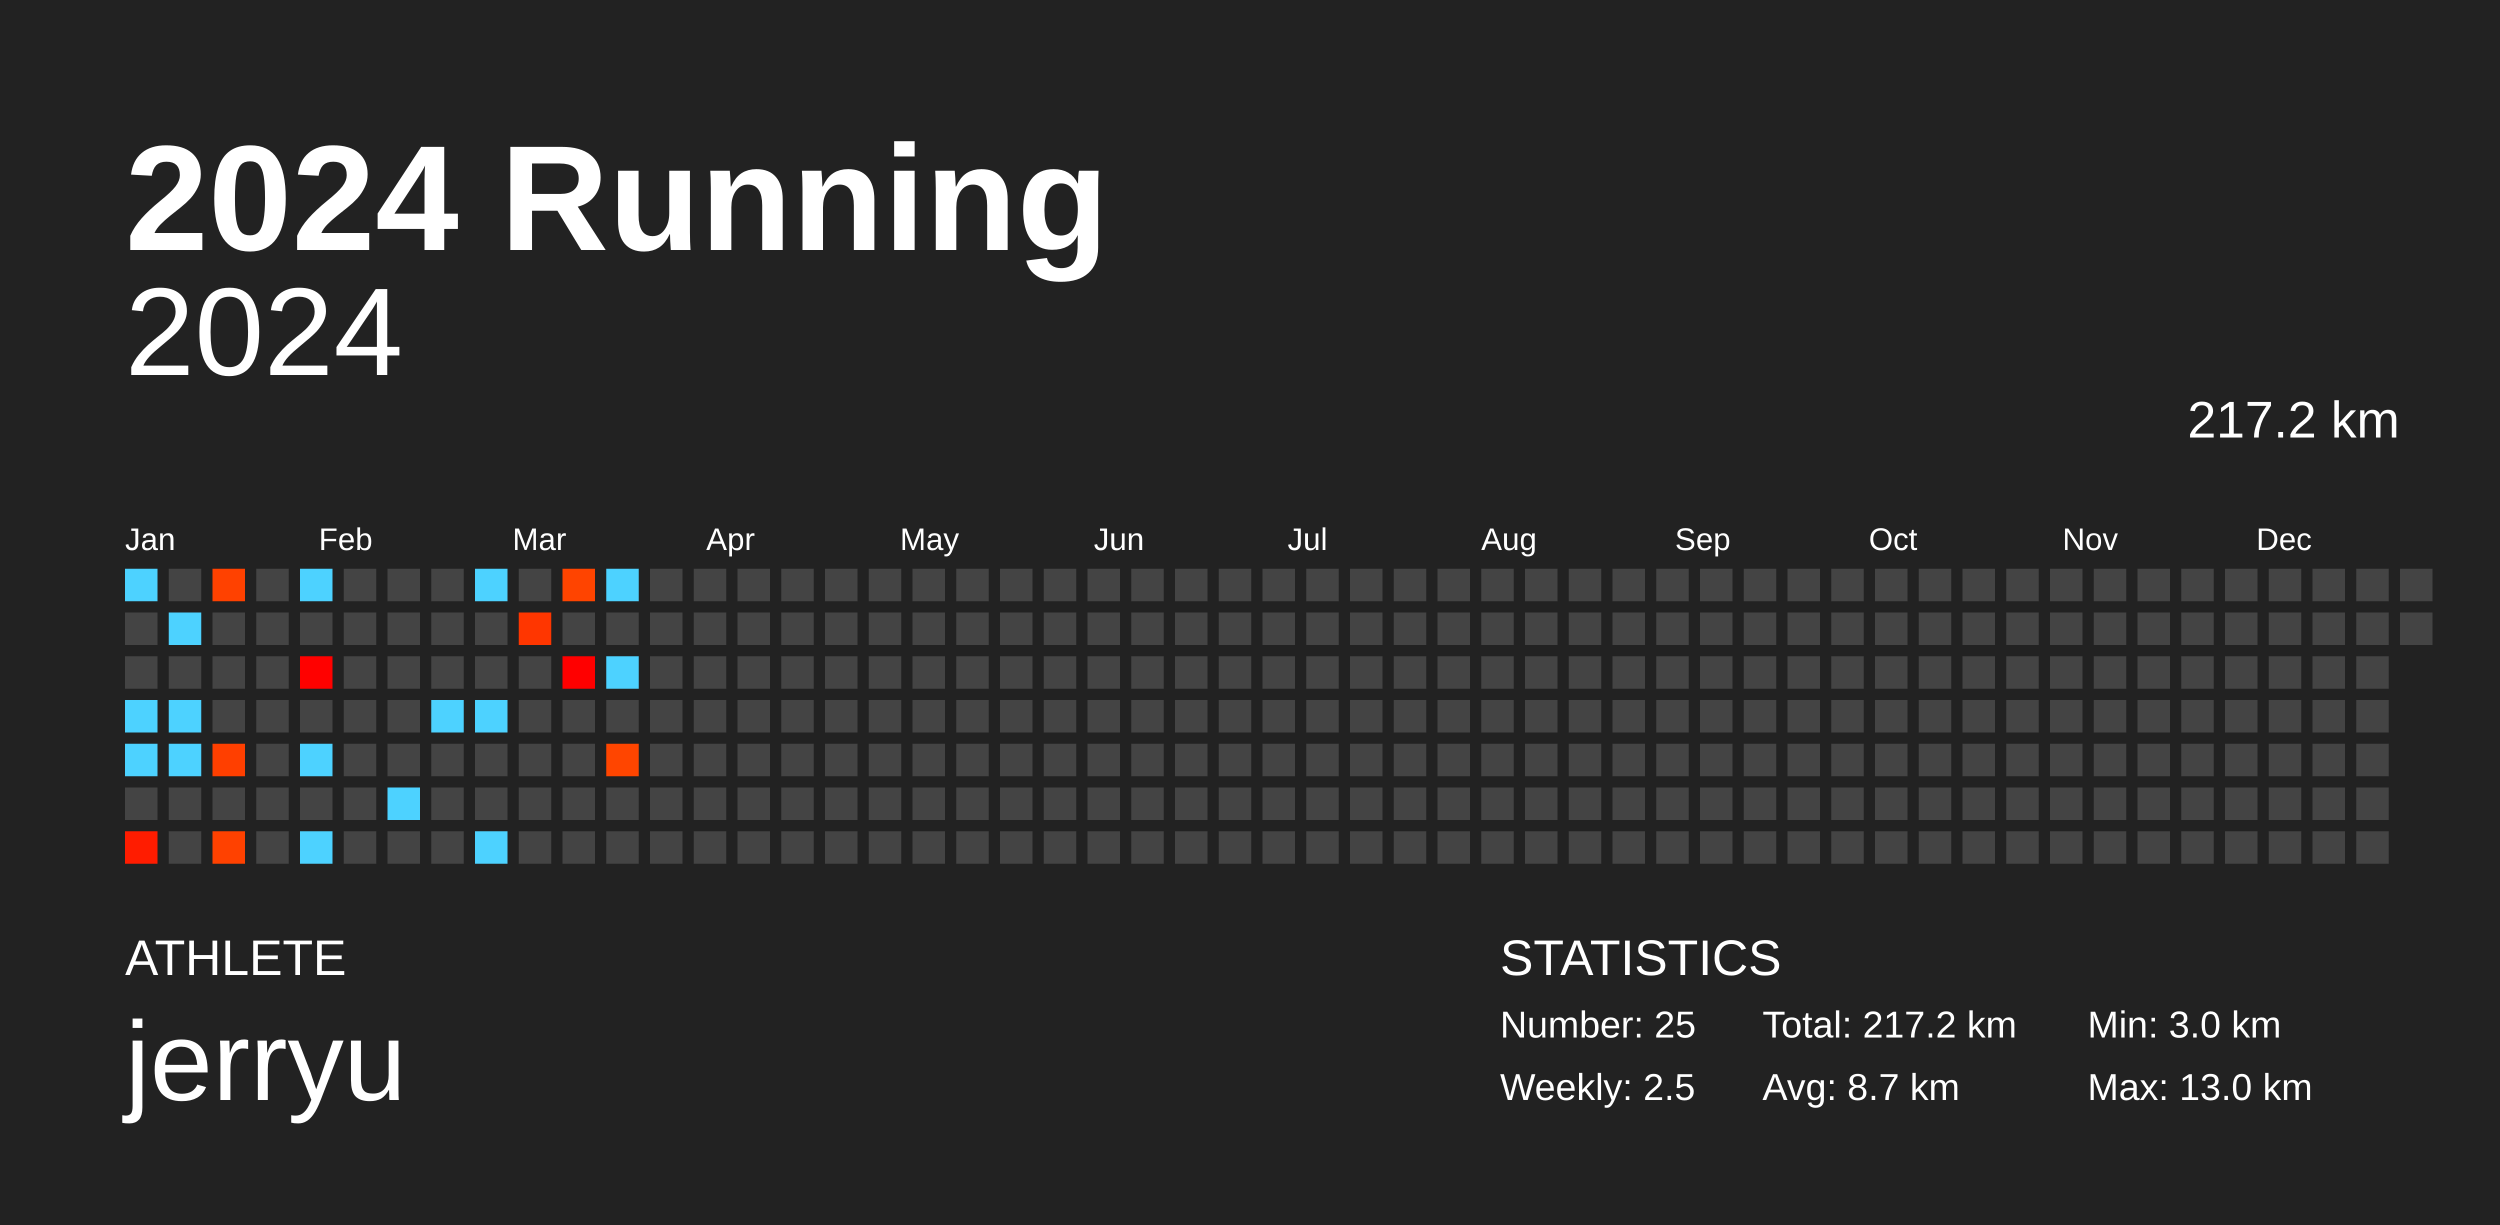
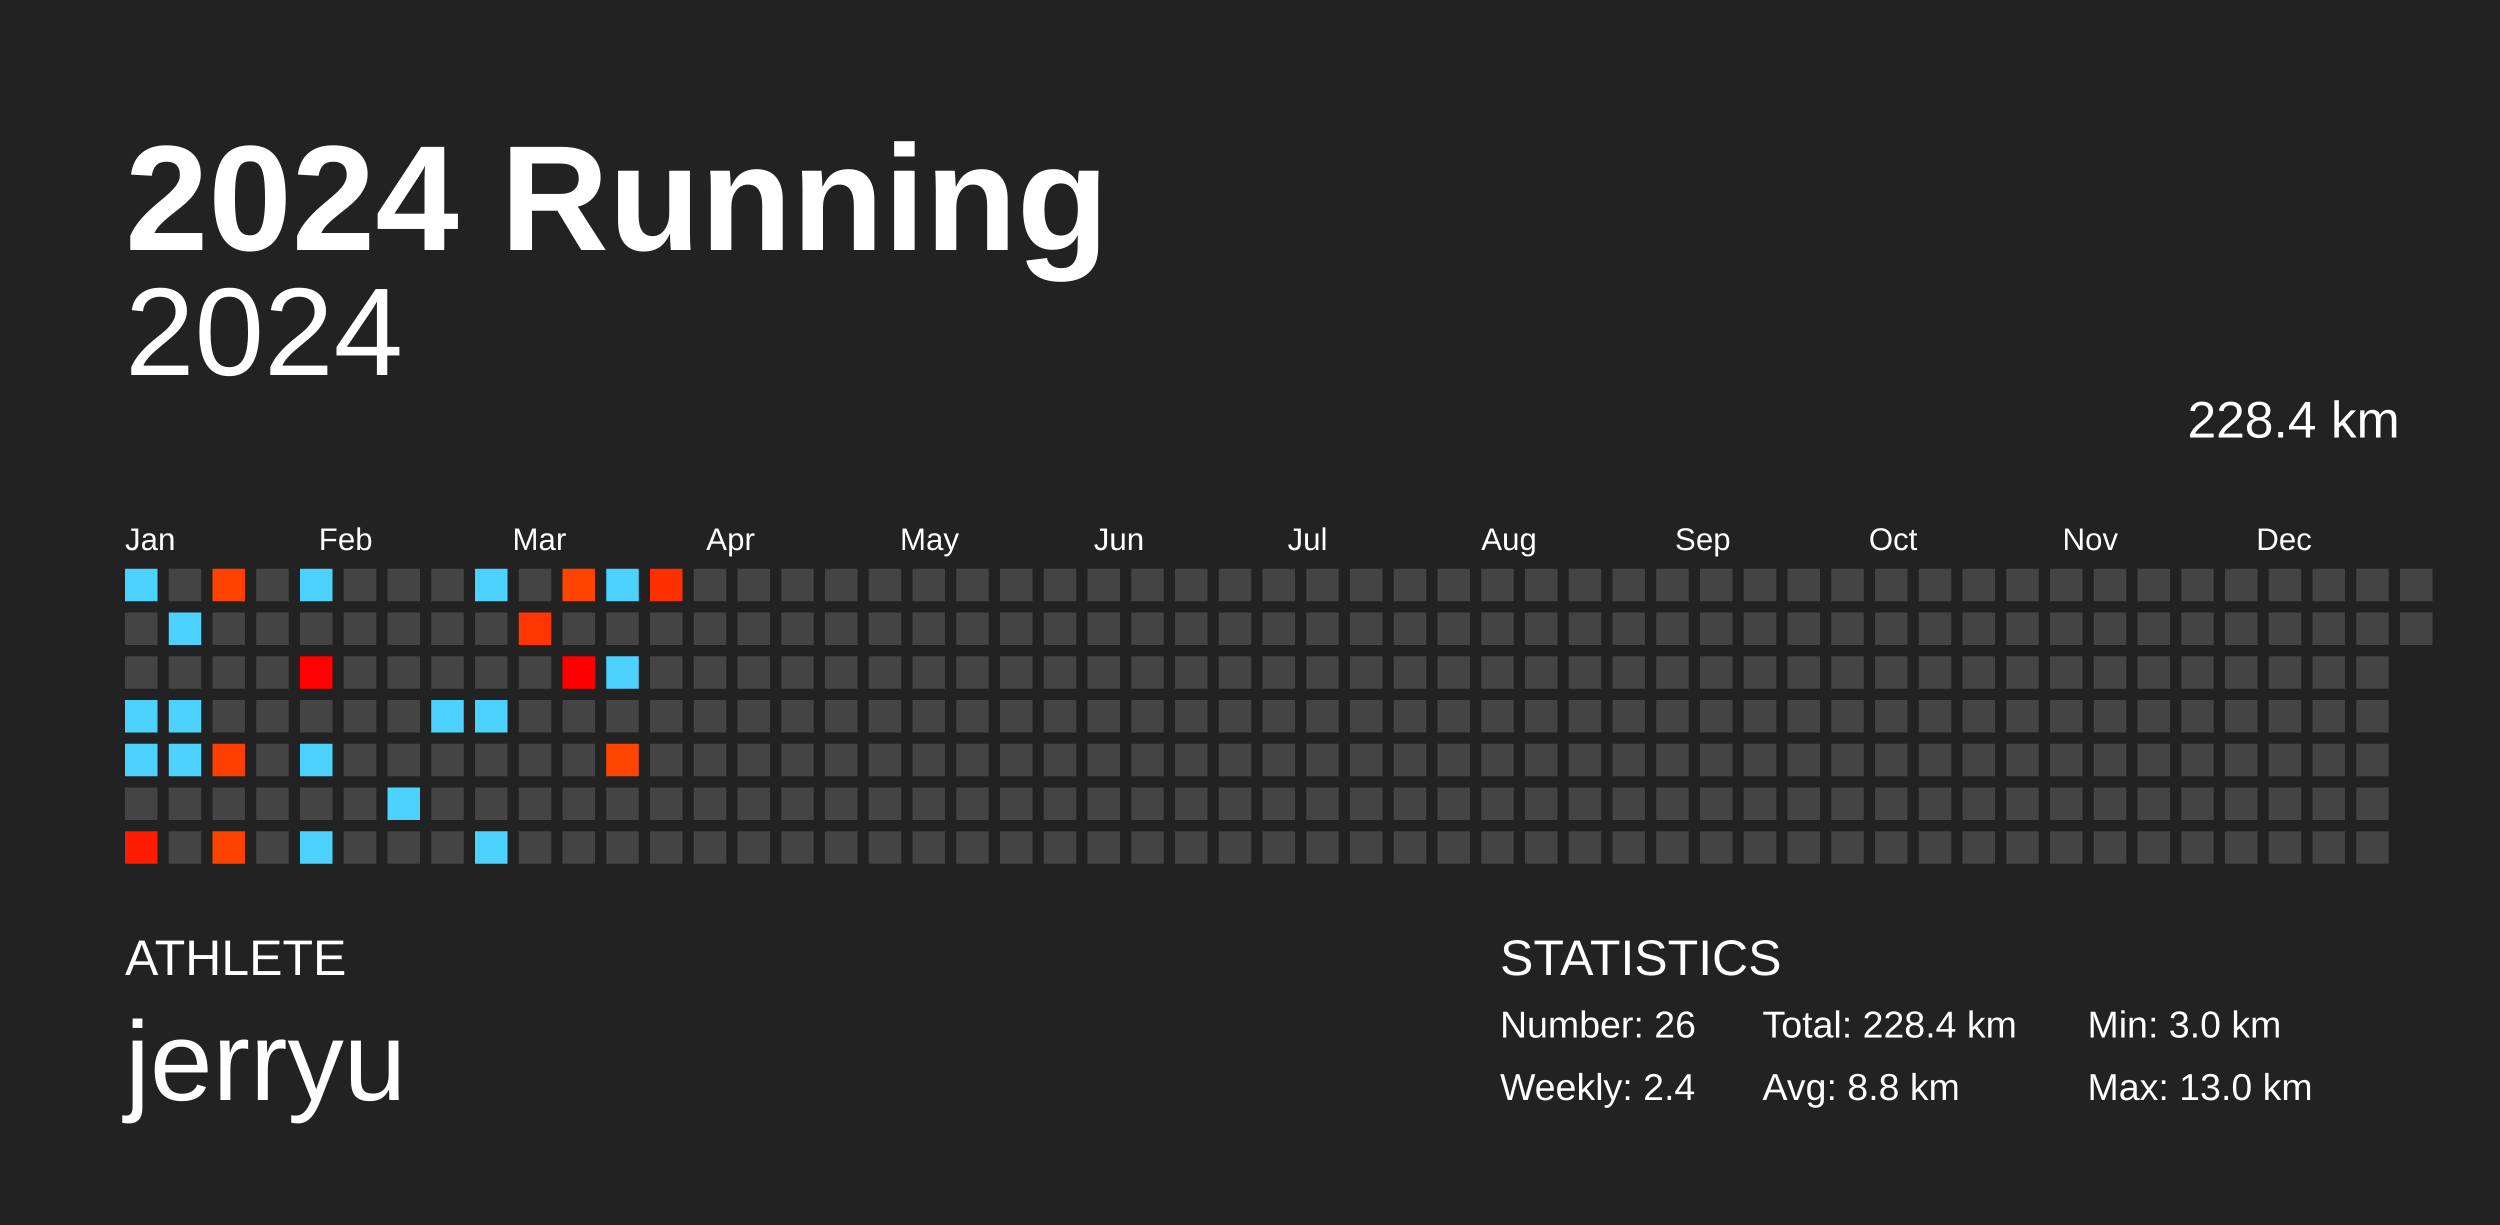
<svg xmlns="http://www.w3.org/2000/svg" baseProfile="full" height="98mm" version="1.1" viewBox="0,0,200,98" width="200mm">
  <defs />
  <rect fill="#222222" height="98" width="200" x="0" y="0" />
  <text fill="#FFFFFF" style="font-size:12px; font-family:Arial; font-weight:bold;" x="10" y="20">2024 Running</text>
  <text fill="#FFFFFF" style="font-size:4px; font-family:Arial" x="10" y="78">ATHLETE</text>
  <text fill="#FFFFFF" style="font-size:9px; font-family:Arial" x="10" y="88">jerryu</text>
  <text fill="#FFFFFF" style="font-size:4px; font-family:Arial" x="120" y="78">STATISTICS</text>
-   <text fill="#FFFFFF" style="font-size:3px; font-family:Arial" x="120" y="83">Number: 25</text>
-   <text fill="#FFFFFF" style="font-size:3px; font-family:Arial" x="120" y="88">Weekly: 2.5</text>
-   <text fill="#FFFFFF" style="font-size:3px; font-family:Arial" x="141" y="83">Total: 217.2 km</text>
-   <text fill="#FFFFFF" style="font-size:3px; font-family:Arial" x="141" y="88">Avg: 8.7 km</text>
+   <text fill="#FFFFFF" style="font-size:3px; font-family:Arial" x="120" y="83">Number: 26</text>
+   <text fill="#FFFFFF" style="font-size:3px; font-family:Arial" x="120" y="88">Weekly: 2.4</text>
+   <text fill="#FFFFFF" style="font-size:3px; font-family:Arial" x="141" y="83">Total: 228.4 km</text>
+   <text fill="#FFFFFF" style="font-size:3px; font-family:Arial" x="141" y="88">Avg: 8.8 km</text>
  <text fill="#FFFFFF" style="font-size:3px; font-family:Arial" x="167" y="83">Min: 3.0 km</text>
  <text fill="#FFFFFF" style="font-size:3px; font-family:Arial" x="167" y="88">Max: 13.0 km</text>
  <text alignment-baseline="hanging" fill="#FFFFFF" style="font-size:10.0px; font-family:Arial;" x="10" y="30">2024</text>
-   <text alignment-baseline="hanging" fill="#FFFFFF" style="font-size:4.125px; font-family:Arial;" x="175" y="35">217.2 km</text>
+   <text alignment-baseline="hanging" fill="#FFFFFF" style="font-size:4.125px; font-family:Arial;" x="175" y="35">228.4 km</text>
  <text fill="#FFFFFF" style="font-size:2.5px; font-family:Arial" x="10.0" y="44">Jan</text>
  <text fill="#FFFFFF" style="font-size:2.5px; font-family:Arial" x="25.5" y="44">Feb</text>
  <text fill="#FFFFFF" style="font-size:2.5px; font-family:Arial" x="41.0" y="44">Mar</text>
  <text fill="#FFFFFF" style="font-size:2.5px; font-family:Arial" x="56.5" y="44">Apr</text>
  <text fill="#FFFFFF" style="font-size:2.5px; font-family:Arial" x="72.0" y="44">May</text>
  <text fill="#FFFFFF" style="font-size:2.5px; font-family:Arial" x="87.5" y="44">Jun</text>
  <text fill="#FFFFFF" style="font-size:2.5px; font-family:Arial" x="103.0" y="44">Jul</text>
  <text fill="#FFFFFF" style="font-size:2.5px; font-family:Arial" x="118.5" y="44">Aug</text>
  <text fill="#FFFFFF" style="font-size:2.5px; font-family:Arial" x="134.0" y="44">Sep</text>
  <text fill="#FFFFFF" style="font-size:2.5px; font-family:Arial" x="149.5" y="44">Oct</text>
  <text fill="#FFFFFF" style="font-size:2.5px; font-family:Arial" x="165.0" y="44">Nov</text>
  <text fill="#FFFFFF" style="font-size:2.5px; font-family:Arial" x="180.5" y="44">Dec</text>
  <rect fill="#4dd2ff" height="2.6" width="2.6" x="10.0" y="45.5" />
  <rect fill="#444444" height="2.6" width="2.6" x="10.0" y="49.0" />
  <rect fill="#444444" height="2.6" width="2.6" x="10.0" y="52.5" />
  <rect fill="#4dd2ff" height="2.6" width="2.6" x="10.0" y="56.0" />
  <rect fill="#4dd2ff" height="2.6" width="2.6" x="10.0" y="59.5" />
  <rect fill="#444444" height="2.6" width="2.6" x="10.0" y="63.0" />
  <rect fill="#ff1c00" height="2.6" width="2.6" x="10.0" y="66.5" />
  <rect fill="#444444" height="2.6" width="2.6" x="13.5" y="45.5" />
  <rect fill="#4dd2ff" height="2.6" width="2.6" x="13.5" y="49.0" />
  <rect fill="#444444" height="2.6" width="2.6" x="13.5" y="52.5" />
  <rect fill="#4dd2ff" height="2.6" width="2.6" x="13.5" y="56.0" />
  <rect fill="#4dd2ff" height="2.6" width="2.6" x="13.5" y="59.5" />
  <rect fill="#444444" height="2.6" width="2.6" x="13.5" y="63.0" />
  <rect fill="#444444" height="2.6" width="2.6" x="13.5" y="66.5" />
  <rect fill="#ff4100" height="2.6" width="2.6" x="17.0" y="45.5" />
  <rect fill="#444444" height="2.6" width="2.6" x="17.0" y="49.0" />
  <rect fill="#444444" height="2.6" width="2.6" x="17.0" y="52.5" />
  <rect fill="#444444" height="2.6" width="2.6" x="17.0" y="56.0" />
  <rect fill="#ff3f00" height="2.6" width="2.6" x="17.0" y="59.5" />
  <rect fill="#444444" height="2.6" width="2.6" x="17.0" y="63.0" />
  <rect fill="#ff4100" height="2.6" width="2.6" x="17.0" y="66.5" />
  <rect fill="#444444" height="2.6" width="2.6" x="20.5" y="45.5" />
  <rect fill="#444444" height="2.6" width="2.6" x="20.5" y="49.0" />
  <rect fill="#444444" height="2.6" width="2.6" x="20.5" y="52.5" />
  <rect fill="#444444" height="2.6" width="2.6" x="20.5" y="56.0" />
  <rect fill="#444444" height="2.6" width="2.6" x="20.5" y="59.5" />
  <rect fill="#444444" height="2.6" width="2.6" x="20.5" y="63.0" />
  <rect fill="#444444" height="2.6" width="2.6" x="20.5" y="66.5" />
  <rect fill="#4dd2ff" height="2.6" width="2.6" x="24.0" y="45.5" />
  <rect fill="#444444" height="2.6" width="2.6" x="24.0" y="49.0" />
  <rect fill="#ff0100" height="2.6" width="2.6" x="24.0" y="52.5" />
  <rect fill="#444444" height="2.6" width="2.6" x="24.0" y="56.0" />
  <rect fill="#4dd2ff" height="2.6" width="2.6" x="24.0" y="59.5" />
  <rect fill="#444444" height="2.6" width="2.6" x="24.0" y="63.0" />
  <rect fill="#4dd2ff" height="2.6" width="2.6" x="24.0" y="66.5" />
  <rect fill="#444444" height="2.6" width="2.6" x="27.5" y="45.5" />
  <rect fill="#444444" height="2.6" width="2.6" x="27.5" y="49.0" />
  <rect fill="#444444" height="2.6" width="2.6" x="27.5" y="52.5" />
  <rect fill="#444444" height="2.6" width="2.6" x="27.5" y="56.0" />
  <rect fill="#444444" height="2.6" width="2.6" x="27.5" y="59.5" />
  <rect fill="#444444" height="2.6" width="2.6" x="27.5" y="63.0" />
  <rect fill="#444444" height="2.6" width="2.6" x="27.5" y="66.5" />
  <rect fill="#444444" height="2.6" width="2.6" x="31.0" y="45.5" />
  <rect fill="#444444" height="2.6" width="2.6" x="31.0" y="49.0" />
  <rect fill="#444444" height="2.6" width="2.6" x="31.0" y="52.5" />
  <rect fill="#444444" height="2.6" width="2.6" x="31.0" y="56.0" />
  <rect fill="#444444" height="2.6" width="2.6" x="31.0" y="59.5" />
  <rect fill="#4dd2ff" height="2.6" width="2.6" x="31.0" y="63.0" />
  <rect fill="#444444" height="2.6" width="2.6" x="31.0" y="66.5" />
  <rect fill="#444444" height="2.6" width="2.6" x="34.5" y="45.5" />
  <rect fill="#444444" height="2.6" width="2.6" x="34.5" y="49.0" />
  <rect fill="#444444" height="2.6" width="2.6" x="34.5" y="52.5" />
  <rect fill="#4dd2ff" height="2.6" width="2.6" x="34.5" y="56.0" />
  <rect fill="#444444" height="2.6" width="2.6" x="34.5" y="59.5" />
  <rect fill="#444444" height="2.6" width="2.6" x="34.5" y="63.0" />
  <rect fill="#444444" height="2.6" width="2.6" x="34.5" y="66.5" />
  <rect fill="#4dd2ff" height="2.6" width="2.6" x="38.0" y="45.5" />
  <rect fill="#444444" height="2.6" width="2.6" x="38.0" y="49.0" />
  <rect fill="#444444" height="2.6" width="2.6" x="38.0" y="52.5" />
  <rect fill="#4dd2ff" height="2.6" width="2.6" x="38.0" y="56.0" />
  <rect fill="#444444" height="2.6" width="2.6" x="38.0" y="59.5" />
  <rect fill="#444444" height="2.6" width="2.6" x="38.0" y="63.0" />
  <rect fill="#4dd2ff" height="2.6" width="2.6" x="38.0" y="66.5" />
  <rect fill="#444444" height="2.6" width="2.6" x="41.5" y="45.5" />
  <rect fill="#ff3600" height="2.6" width="2.6" x="41.5" y="49.0" />
  <rect fill="#444444" height="2.6" width="2.6" x="41.5" y="52.5" />
  <rect fill="#444444" height="2.6" width="2.6" x="41.5" y="56.0" />
  <rect fill="#444444" height="2.6" width="2.6" x="41.5" y="59.5" />
  <rect fill="#444444" height="2.6" width="2.6" x="41.5" y="63.0" />
  <rect fill="#444444" height="2.6" width="2.6" x="41.5" y="66.5" />
  <rect fill="#ff4400" height="2.6" width="2.6" x="45.0" y="45.5" />
  <rect fill="#444444" height="2.6" width="2.6" x="45.0" y="49.0" />
  <rect fill="#ff0000" height="2.6" width="2.6" x="45.0" y="52.5" />
  <rect fill="#444444" height="2.6" width="2.6" x="45.0" y="56.0" />
  <rect fill="#444444" height="2.6" width="2.6" x="45.0" y="59.5" />
  <rect fill="#444444" height="2.6" width="2.6" x="45.0" y="63.0" />
  <rect fill="#444444" height="2.6" width="2.6" x="45.0" y="66.5" />
  <rect fill="#4dd2ff" height="2.6" width="2.6" x="48.5" y="45.5" />
  <rect fill="#444444" height="2.6" width="2.6" x="48.5" y="49.0" />
  <rect fill="#4dd2ff" height="2.6" width="2.6" x="48.5" y="52.5" />
  <rect fill="#444444" height="2.6" width="2.6" x="48.5" y="56.0" />
  <rect fill="#ff4500" height="2.6" width="2.6" x="48.5" y="59.5" />
  <rect fill="#444444" height="2.6" width="2.6" x="48.5" y="63.0" />
  <rect fill="#444444" height="2.6" width="2.6" x="48.5" y="66.5" />
-   <rect fill="#444444" height="2.6" width="2.6" x="52.0" y="45.5" />
+   <rect fill="#ff3000" height="2.6" width="2.6" x="52.0" y="45.5" />
  <rect fill="#444444" height="2.6" width="2.6" x="52.0" y="49.0" />
  <rect fill="#444444" height="2.6" width="2.6" x="52.0" y="52.5" />
  <rect fill="#444444" height="2.6" width="2.6" x="52.0" y="56.0" />
  <rect fill="#444444" height="2.6" width="2.6" x="52.0" y="59.5" />
  <rect fill="#444444" height="2.6" width="2.6" x="52.0" y="63.0" />
  <rect fill="#444444" height="2.6" width="2.6" x="52.0" y="66.5" />
  <rect fill="#444444" height="2.6" width="2.6" x="55.5" y="45.5" />
  <rect fill="#444444" height="2.6" width="2.6" x="55.5" y="49.0" />
  <rect fill="#444444" height="2.6" width="2.6" x="55.5" y="52.5" />
  <rect fill="#444444" height="2.6" width="2.6" x="55.5" y="56.0" />
  <rect fill="#444444" height="2.6" width="2.6" x="55.5" y="59.5" />
  <rect fill="#444444" height="2.6" width="2.6" x="55.5" y="63.0" />
  <rect fill="#444444" height="2.6" width="2.6" x="55.5" y="66.5" />
  <rect fill="#444444" height="2.6" width="2.6" x="59.0" y="45.5" />
  <rect fill="#444444" height="2.6" width="2.6" x="59.0" y="49.0" />
  <rect fill="#444444" height="2.6" width="2.6" x="59.0" y="52.5" />
  <rect fill="#444444" height="2.6" width="2.6" x="59.0" y="56.0" />
  <rect fill="#444444" height="2.6" width="2.6" x="59.0" y="59.5" />
  <rect fill="#444444" height="2.6" width="2.6" x="59.0" y="63.0" />
  <rect fill="#444444" height="2.6" width="2.6" x="59.0" y="66.5" />
  <rect fill="#444444" height="2.6" width="2.6" x="62.5" y="45.5" />
  <rect fill="#444444" height="2.6" width="2.6" x="62.5" y="49.0" />
  <rect fill="#444444" height="2.6" width="2.6" x="62.5" y="52.5" />
  <rect fill="#444444" height="2.6" width="2.6" x="62.5" y="56.0" />
  <rect fill="#444444" height="2.6" width="2.6" x="62.5" y="59.5" />
  <rect fill="#444444" height="2.6" width="2.6" x="62.5" y="63.0" />
  <rect fill="#444444" height="2.6" width="2.6" x="62.5" y="66.5" />
  <rect fill="#444444" height="2.6" width="2.6" x="66.0" y="45.5" />
  <rect fill="#444444" height="2.6" width="2.6" x="66.0" y="49.0" />
  <rect fill="#444444" height="2.6" width="2.6" x="66.0" y="52.5" />
  <rect fill="#444444" height="2.6" width="2.6" x="66.0" y="56.0" />
  <rect fill="#444444" height="2.6" width="2.6" x="66.0" y="59.5" />
  <rect fill="#444444" height="2.6" width="2.6" x="66.0" y="63.0" />
  <rect fill="#444444" height="2.6" width="2.6" x="66.0" y="66.5" />
  <rect fill="#444444" height="2.6" width="2.6" x="69.5" y="45.5" />
  <rect fill="#444444" height="2.6" width="2.6" x="69.5" y="49.0" />
  <rect fill="#444444" height="2.6" width="2.6" x="69.5" y="52.5" />
  <rect fill="#444444" height="2.6" width="2.6" x="69.5" y="56.0" />
  <rect fill="#444444" height="2.6" width="2.6" x="69.5" y="59.5" />
  <rect fill="#444444" height="2.6" width="2.6" x="69.5" y="63.0" />
  <rect fill="#444444" height="2.6" width="2.6" x="69.5" y="66.5" />
  <rect fill="#444444" height="2.6" width="2.6" x="73.0" y="45.5" />
  <rect fill="#444444" height="2.6" width="2.6" x="73.0" y="49.0" />
  <rect fill="#444444" height="2.6" width="2.6" x="73.0" y="52.5" />
  <rect fill="#444444" height="2.6" width="2.6" x="73.0" y="56.0" />
  <rect fill="#444444" height="2.6" width="2.6" x="73.0" y="59.5" />
  <rect fill="#444444" height="2.6" width="2.6" x="73.0" y="63.0" />
  <rect fill="#444444" height="2.6" width="2.6" x="73.0" y="66.5" />
  <rect fill="#444444" height="2.6" width="2.6" x="76.5" y="45.5" />
  <rect fill="#444444" height="2.6" width="2.6" x="76.5" y="49.0" />
  <rect fill="#444444" height="2.6" width="2.6" x="76.5" y="52.5" />
  <rect fill="#444444" height="2.6" width="2.6" x="76.5" y="56.0" />
  <rect fill="#444444" height="2.6" width="2.6" x="76.5" y="59.5" />
  <rect fill="#444444" height="2.6" width="2.6" x="76.5" y="63.0" />
  <rect fill="#444444" height="2.6" width="2.6" x="76.5" y="66.5" />
  <rect fill="#444444" height="2.6" width="2.6" x="80.0" y="45.5" />
  <rect fill="#444444" height="2.6" width="2.6" x="80.0" y="49.0" />
  <rect fill="#444444" height="2.6" width="2.6" x="80.0" y="52.5" />
  <rect fill="#444444" height="2.6" width="2.6" x="80.0" y="56.0" />
  <rect fill="#444444" height="2.6" width="2.6" x="80.0" y="59.5" />
  <rect fill="#444444" height="2.6" width="2.6" x="80.0" y="63.0" />
  <rect fill="#444444" height="2.6" width="2.6" x="80.0" y="66.5" />
  <rect fill="#444444" height="2.6" width="2.6" x="83.5" y="45.5" />
  <rect fill="#444444" height="2.6" width="2.6" x="83.5" y="49.0" />
  <rect fill="#444444" height="2.6" width="2.6" x="83.5" y="52.5" />
  <rect fill="#444444" height="2.6" width="2.6" x="83.5" y="56.0" />
  <rect fill="#444444" height="2.6" width="2.6" x="83.5" y="59.5" />
  <rect fill="#444444" height="2.6" width="2.6" x="83.5" y="63.0" />
  <rect fill="#444444" height="2.6" width="2.6" x="83.5" y="66.5" />
  <rect fill="#444444" height="2.6" width="2.6" x="87.0" y="45.5" />
  <rect fill="#444444" height="2.6" width="2.6" x="87.0" y="49.0" />
  <rect fill="#444444" height="2.6" width="2.6" x="87.0" y="52.5" />
  <rect fill="#444444" height="2.6" width="2.6" x="87.0" y="56.0" />
  <rect fill="#444444" height="2.6" width="2.6" x="87.0" y="59.5" />
  <rect fill="#444444" height="2.6" width="2.6" x="87.0" y="63.0" />
  <rect fill="#444444" height="2.6" width="2.6" x="87.0" y="66.5" />
  <rect fill="#444444" height="2.6" width="2.6" x="90.5" y="45.5" />
  <rect fill="#444444" height="2.6" width="2.6" x="90.5" y="49.0" />
  <rect fill="#444444" height="2.6" width="2.6" x="90.5" y="52.5" />
  <rect fill="#444444" height="2.6" width="2.6" x="90.5" y="56.0" />
  <rect fill="#444444" height="2.6" width="2.6" x="90.5" y="59.5" />
  <rect fill="#444444" height="2.6" width="2.6" x="90.5" y="63.0" />
  <rect fill="#444444" height="2.6" width="2.6" x="90.5" y="66.5" />
  <rect fill="#444444" height="2.6" width="2.6" x="94.0" y="45.5" />
  <rect fill="#444444" height="2.6" width="2.6" x="94.0" y="49.0" />
  <rect fill="#444444" height="2.6" width="2.6" x="94.0" y="52.5" />
  <rect fill="#444444" height="2.6" width="2.6" x="94.0" y="56.0" />
  <rect fill="#444444" height="2.6" width="2.6" x="94.0" y="59.5" />
  <rect fill="#444444" height="2.6" width="2.6" x="94.0" y="63.0" />
  <rect fill="#444444" height="2.6" width="2.6" x="94.0" y="66.5" />
  <rect fill="#444444" height="2.6" width="2.6" x="97.5" y="45.5" />
  <rect fill="#444444" height="2.6" width="2.6" x="97.5" y="49.0" />
  <rect fill="#444444" height="2.6" width="2.6" x="97.5" y="52.5" />
  <rect fill="#444444" height="2.6" width="2.6" x="97.5" y="56.0" />
  <rect fill="#444444" height="2.6" width="2.6" x="97.5" y="59.5" />
  <rect fill="#444444" height="2.6" width="2.6" x="97.5" y="63.0" />
  <rect fill="#444444" height="2.6" width="2.6" x="97.5" y="66.5" />
  <rect fill="#444444" height="2.6" width="2.6" x="101.0" y="45.5" />
  <rect fill="#444444" height="2.6" width="2.6" x="101.0" y="49.0" />
  <rect fill="#444444" height="2.6" width="2.6" x="101.0" y="52.5" />
  <rect fill="#444444" height="2.6" width="2.6" x="101.0" y="56.0" />
  <rect fill="#444444" height="2.6" width="2.6" x="101.0" y="59.5" />
  <rect fill="#444444" height="2.6" width="2.6" x="101.0" y="63.0" />
  <rect fill="#444444" height="2.6" width="2.6" x="101.0" y="66.5" />
  <rect fill="#444444" height="2.6" width="2.6" x="104.5" y="45.5" />
  <rect fill="#444444" height="2.6" width="2.6" x="104.5" y="49.0" />
  <rect fill="#444444" height="2.6" width="2.6" x="104.5" y="52.5" />
  <rect fill="#444444" height="2.6" width="2.6" x="104.5" y="56.0" />
  <rect fill="#444444" height="2.6" width="2.6" x="104.5" y="59.5" />
  <rect fill="#444444" height="2.6" width="2.6" x="104.5" y="63.0" />
  <rect fill="#444444" height="2.6" width="2.6" x="104.5" y="66.5" />
  <rect fill="#444444" height="2.6" width="2.6" x="108.0" y="45.5" />
  <rect fill="#444444" height="2.6" width="2.6" x="108.0" y="49.0" />
  <rect fill="#444444" height="2.6" width="2.6" x="108.0" y="52.5" />
  <rect fill="#444444" height="2.6" width="2.6" x="108.0" y="56.0" />
  <rect fill="#444444" height="2.6" width="2.6" x="108.0" y="59.5" />
  <rect fill="#444444" height="2.6" width="2.6" x="108.0" y="63.0" />
  <rect fill="#444444" height="2.6" width="2.6" x="108.0" y="66.5" />
  <rect fill="#444444" height="2.6" width="2.6" x="111.5" y="45.5" />
  <rect fill="#444444" height="2.6" width="2.6" x="111.5" y="49.0" />
  <rect fill="#444444" height="2.6" width="2.6" x="111.5" y="52.5" />
  <rect fill="#444444" height="2.6" width="2.6" x="111.5" y="56.0" />
  <rect fill="#444444" height="2.6" width="2.6" x="111.5" y="59.5" />
  <rect fill="#444444" height="2.6" width="2.6" x="111.5" y="63.0" />
  <rect fill="#444444" height="2.6" width="2.6" x="111.5" y="66.5" />
  <rect fill="#444444" height="2.6" width="2.6" x="115.0" y="45.5" />
  <rect fill="#444444" height="2.6" width="2.6" x="115.0" y="49.0" />
  <rect fill="#444444" height="2.6" width="2.6" x="115.0" y="52.5" />
  <rect fill="#444444" height="2.6" width="2.6" x="115.0" y="56.0" />
  <rect fill="#444444" height="2.6" width="2.6" x="115.0" y="59.5" />
  <rect fill="#444444" height="2.6" width="2.6" x="115.0" y="63.0" />
  <rect fill="#444444" height="2.6" width="2.6" x="115.0" y="66.5" />
  <rect fill="#444444" height="2.6" width="2.6" x="118.5" y="45.5" />
  <rect fill="#444444" height="2.6" width="2.6" x="118.5" y="49.0" />
  <rect fill="#444444" height="2.6" width="2.6" x="118.5" y="52.5" />
  <rect fill="#444444" height="2.6" width="2.6" x="118.5" y="56.0" />
  <rect fill="#444444" height="2.6" width="2.6" x="118.5" y="59.5" />
  <rect fill="#444444" height="2.6" width="2.6" x="118.5" y="63.0" />
  <rect fill="#444444" height="2.6" width="2.6" x="118.5" y="66.5" />
  <rect fill="#444444" height="2.6" width="2.6" x="122.0" y="45.5" />
  <rect fill="#444444" height="2.6" width="2.6" x="122.0" y="49.0" />
  <rect fill="#444444" height="2.6" width="2.6" x="122.0" y="52.5" />
  <rect fill="#444444" height="2.6" width="2.6" x="122.0" y="56.0" />
  <rect fill="#444444" height="2.6" width="2.6" x="122.0" y="59.5" />
  <rect fill="#444444" height="2.6" width="2.6" x="122.0" y="63.0" />
  <rect fill="#444444" height="2.6" width="2.6" x="122.0" y="66.5" />
  <rect fill="#444444" height="2.6" width="2.6" x="125.5" y="45.5" />
  <rect fill="#444444" height="2.6" width="2.6" x="125.5" y="49.0" />
  <rect fill="#444444" height="2.6" width="2.6" x="125.5" y="52.5" />
  <rect fill="#444444" height="2.6" width="2.6" x="125.5" y="56.0" />
  <rect fill="#444444" height="2.6" width="2.6" x="125.5" y="59.5" />
  <rect fill="#444444" height="2.6" width="2.6" x="125.5" y="63.0" />
  <rect fill="#444444" height="2.6" width="2.6" x="125.5" y="66.5" />
  <rect fill="#444444" height="2.6" width="2.6" x="129.0" y="45.5" />
  <rect fill="#444444" height="2.6" width="2.6" x="129.0" y="49.0" />
  <rect fill="#444444" height="2.6" width="2.6" x="129.0" y="52.5" />
  <rect fill="#444444" height="2.6" width="2.6" x="129.0" y="56.0" />
  <rect fill="#444444" height="2.6" width="2.6" x="129.0" y="59.5" />
  <rect fill="#444444" height="2.6" width="2.6" x="129.0" y="63.0" />
  <rect fill="#444444" height="2.6" width="2.6" x="129.0" y="66.5" />
  <rect fill="#444444" height="2.6" width="2.6" x="132.5" y="45.5" />
  <rect fill="#444444" height="2.6" width="2.6" x="132.5" y="49.0" />
  <rect fill="#444444" height="2.6" width="2.6" x="132.5" y="52.5" />
  <rect fill="#444444" height="2.6" width="2.6" x="132.5" y="56.0" />
  <rect fill="#444444" height="2.6" width="2.6" x="132.5" y="59.5" />
  <rect fill="#444444" height="2.6" width="2.6" x="132.5" y="63.0" />
  <rect fill="#444444" height="2.6" width="2.6" x="132.5" y="66.5" />
  <rect fill="#444444" height="2.6" width="2.6" x="136.0" y="45.5" />
  <rect fill="#444444" height="2.6" width="2.6" x="136.0" y="49.0" />
  <rect fill="#444444" height="2.6" width="2.6" x="136.0" y="52.5" />
  <rect fill="#444444" height="2.6" width="2.6" x="136.0" y="56.0" />
  <rect fill="#444444" height="2.6" width="2.6" x="136.0" y="59.5" />
  <rect fill="#444444" height="2.6" width="2.6" x="136.0" y="63.0" />
  <rect fill="#444444" height="2.6" width="2.6" x="136.0" y="66.5" />
  <rect fill="#444444" height="2.6" width="2.6" x="139.5" y="45.5" />
  <rect fill="#444444" height="2.6" width="2.6" x="139.5" y="49.0" />
  <rect fill="#444444" height="2.6" width="2.6" x="139.5" y="52.5" />
  <rect fill="#444444" height="2.6" width="2.6" x="139.5" y="56.0" />
  <rect fill="#444444" height="2.6" width="2.6" x="139.5" y="59.5" />
  <rect fill="#444444" height="2.6" width="2.6" x="139.5" y="63.0" />
  <rect fill="#444444" height="2.6" width="2.6" x="139.5" y="66.5" />
  <rect fill="#444444" height="2.6" width="2.6" x="143.0" y="45.5" />
  <rect fill="#444444" height="2.6" width="2.6" x="143.0" y="49.0" />
  <rect fill="#444444" height="2.6" width="2.6" x="143.0" y="52.5" />
  <rect fill="#444444" height="2.6" width="2.6" x="143.0" y="56.0" />
  <rect fill="#444444" height="2.6" width="2.6" x="143.0" y="59.5" />
  <rect fill="#444444" height="2.6" width="2.6" x="143.0" y="63.0" />
  <rect fill="#444444" height="2.6" width="2.6" x="143.0" y="66.5" />
  <rect fill="#444444" height="2.6" width="2.6" x="146.5" y="45.5" />
  <rect fill="#444444" height="2.6" width="2.6" x="146.5" y="49.0" />
  <rect fill="#444444" height="2.6" width="2.6" x="146.5" y="52.5" />
  <rect fill="#444444" height="2.6" width="2.6" x="146.5" y="56.0" />
  <rect fill="#444444" height="2.6" width="2.6" x="146.5" y="59.5" />
  <rect fill="#444444" height="2.6" width="2.6" x="146.5" y="63.0" />
  <rect fill="#444444" height="2.6" width="2.6" x="146.5" y="66.5" />
  <rect fill="#444444" height="2.6" width="2.6" x="150.0" y="45.5" />
  <rect fill="#444444" height="2.6" width="2.6" x="150.0" y="49.0" />
  <rect fill="#444444" height="2.6" width="2.6" x="150.0" y="52.5" />
  <rect fill="#444444" height="2.6" width="2.6" x="150.0" y="56.0" />
  <rect fill="#444444" height="2.6" width="2.6" x="150.0" y="59.5" />
  <rect fill="#444444" height="2.6" width="2.6" x="150.0" y="63.0" />
  <rect fill="#444444" height="2.6" width="2.6" x="150.0" y="66.5" />
  <rect fill="#444444" height="2.6" width="2.6" x="153.5" y="45.5" />
  <rect fill="#444444" height="2.6" width="2.6" x="153.5" y="49.0" />
  <rect fill="#444444" height="2.6" width="2.6" x="153.5" y="52.5" />
  <rect fill="#444444" height="2.6" width="2.6" x="153.5" y="56.0" />
  <rect fill="#444444" height="2.6" width="2.6" x="153.5" y="59.5" />
  <rect fill="#444444" height="2.6" width="2.6" x="153.5" y="63.0" />
  <rect fill="#444444" height="2.6" width="2.6" x="153.5" y="66.5" />
  <rect fill="#444444" height="2.6" width="2.6" x="157.0" y="45.5" />
  <rect fill="#444444" height="2.6" width="2.6" x="157.0" y="49.0" />
  <rect fill="#444444" height="2.6" width="2.6" x="157.0" y="52.5" />
  <rect fill="#444444" height="2.6" width="2.6" x="157.0" y="56.0" />
  <rect fill="#444444" height="2.6" width="2.6" x="157.0" y="59.5" />
  <rect fill="#444444" height="2.6" width="2.6" x="157.0" y="63.0" />
  <rect fill="#444444" height="2.6" width="2.6" x="157.0" y="66.5" />
  <rect fill="#444444" height="2.6" width="2.6" x="160.5" y="45.5" />
  <rect fill="#444444" height="2.6" width="2.6" x="160.5" y="49.0" />
  <rect fill="#444444" height="2.6" width="2.6" x="160.5" y="52.5" />
  <rect fill="#444444" height="2.6" width="2.6" x="160.5" y="56.0" />
  <rect fill="#444444" height="2.6" width="2.6" x="160.5" y="59.5" />
  <rect fill="#444444" height="2.6" width="2.6" x="160.5" y="63.0" />
  <rect fill="#444444" height="2.6" width="2.6" x="160.5" y="66.5" />
  <rect fill="#444444" height="2.6" width="2.6" x="164.0" y="45.5" />
  <rect fill="#444444" height="2.6" width="2.6" x="164.0" y="49.0" />
  <rect fill="#444444" height="2.6" width="2.6" x="164.0" y="52.5" />
  <rect fill="#444444" height="2.6" width="2.6" x="164.0" y="56.0" />
  <rect fill="#444444" height="2.6" width="2.6" x="164.0" y="59.5" />
  <rect fill="#444444" height="2.6" width="2.6" x="164.0" y="63.0" />
  <rect fill="#444444" height="2.6" width="2.6" x="164.0" y="66.5" />
  <rect fill="#444444" height="2.6" width="2.6" x="167.5" y="45.5" />
  <rect fill="#444444" height="2.6" width="2.6" x="167.5" y="49.0" />
  <rect fill="#444444" height="2.6" width="2.6" x="167.5" y="52.5" />
  <rect fill="#444444" height="2.6" width="2.6" x="167.5" y="56.0" />
  <rect fill="#444444" height="2.6" width="2.6" x="167.5" y="59.5" />
  <rect fill="#444444" height="2.6" width="2.6" x="167.5" y="63.0" />
  <rect fill="#444444" height="2.6" width="2.6" x="167.5" y="66.5" />
  <rect fill="#444444" height="2.6" width="2.6" x="171.0" y="45.5" />
  <rect fill="#444444" height="2.6" width="2.6" x="171.0" y="49.0" />
  <rect fill="#444444" height="2.6" width="2.6" x="171.0" y="52.5" />
  <rect fill="#444444" height="2.6" width="2.6" x="171.0" y="56.0" />
  <rect fill="#444444" height="2.6" width="2.6" x="171.0" y="59.5" />
  <rect fill="#444444" height="2.6" width="2.6" x="171.0" y="63.0" />
  <rect fill="#444444" height="2.6" width="2.6" x="171.0" y="66.5" />
  <rect fill="#444444" height="2.6" width="2.6" x="174.5" y="45.5" />
  <rect fill="#444444" height="2.6" width="2.6" x="174.5" y="49.0" />
  <rect fill="#444444" height="2.6" width="2.6" x="174.5" y="52.5" />
  <rect fill="#444444" height="2.6" width="2.6" x="174.5" y="56.0" />
  <rect fill="#444444" height="2.6" width="2.6" x="174.5" y="59.5" />
  <rect fill="#444444" height="2.6" width="2.6" x="174.5" y="63.0" />
  <rect fill="#444444" height="2.6" width="2.6" x="174.5" y="66.5" />
  <rect fill="#444444" height="2.6" width="2.6" x="178.0" y="45.5" />
  <rect fill="#444444" height="2.6" width="2.6" x="178.0" y="49.0" />
  <rect fill="#444444" height="2.6" width="2.6" x="178.0" y="52.5" />
  <rect fill="#444444" height="2.6" width="2.6" x="178.0" y="56.0" />
  <rect fill="#444444" height="2.6" width="2.6" x="178.0" y="59.5" />
  <rect fill="#444444" height="2.6" width="2.6" x="178.0" y="63.0" />
  <rect fill="#444444" height="2.6" width="2.6" x="178.0" y="66.5" />
  <rect fill="#444444" height="2.6" width="2.6" x="181.5" y="45.5" />
  <rect fill="#444444" height="2.6" width="2.6" x="181.5" y="49.0" />
  <rect fill="#444444" height="2.6" width="2.6" x="181.5" y="52.5" />
  <rect fill="#444444" height="2.6" width="2.6" x="181.5" y="56.0" />
  <rect fill="#444444" height="2.6" width="2.6" x="181.5" y="59.5" />
  <rect fill="#444444" height="2.6" width="2.6" x="181.5" y="63.0" />
  <rect fill="#444444" height="2.6" width="2.6" x="181.5" y="66.5" />
  <rect fill="#444444" height="2.6" width="2.6" x="185.0" y="45.5" />
  <rect fill="#444444" height="2.6" width="2.6" x="185.0" y="49.0" />
  <rect fill="#444444" height="2.6" width="2.6" x="185.0" y="52.5" />
  <rect fill="#444444" height="2.6" width="2.6" x="185.0" y="56.0" />
  <rect fill="#444444" height="2.6" width="2.6" x="185.0" y="59.5" />
  <rect fill="#444444" height="2.6" width="2.6" x="185.0" y="63.0" />
  <rect fill="#444444" height="2.6" width="2.6" x="185.0" y="66.5" />
  <rect fill="#444444" height="2.6" width="2.6" x="188.5" y="45.5" />
  <rect fill="#444444" height="2.6" width="2.6" x="188.5" y="49.0" />
  <rect fill="#444444" height="2.6" width="2.6" x="188.5" y="52.5" />
  <rect fill="#444444" height="2.6" width="2.6" x="188.5" y="56.0" />
  <rect fill="#444444" height="2.6" width="2.6" x="188.5" y="59.5" />
  <rect fill="#444444" height="2.6" width="2.6" x="188.5" y="63.0" />
  <rect fill="#444444" height="2.6" width="2.6" x="188.5" y="66.5" />
  <rect fill="#444444" height="2.6" width="2.6" x="192.0" y="45.5" />
  <rect fill="#444444" height="2.6" width="2.6" x="192.0" y="49.0" />
</svg>
